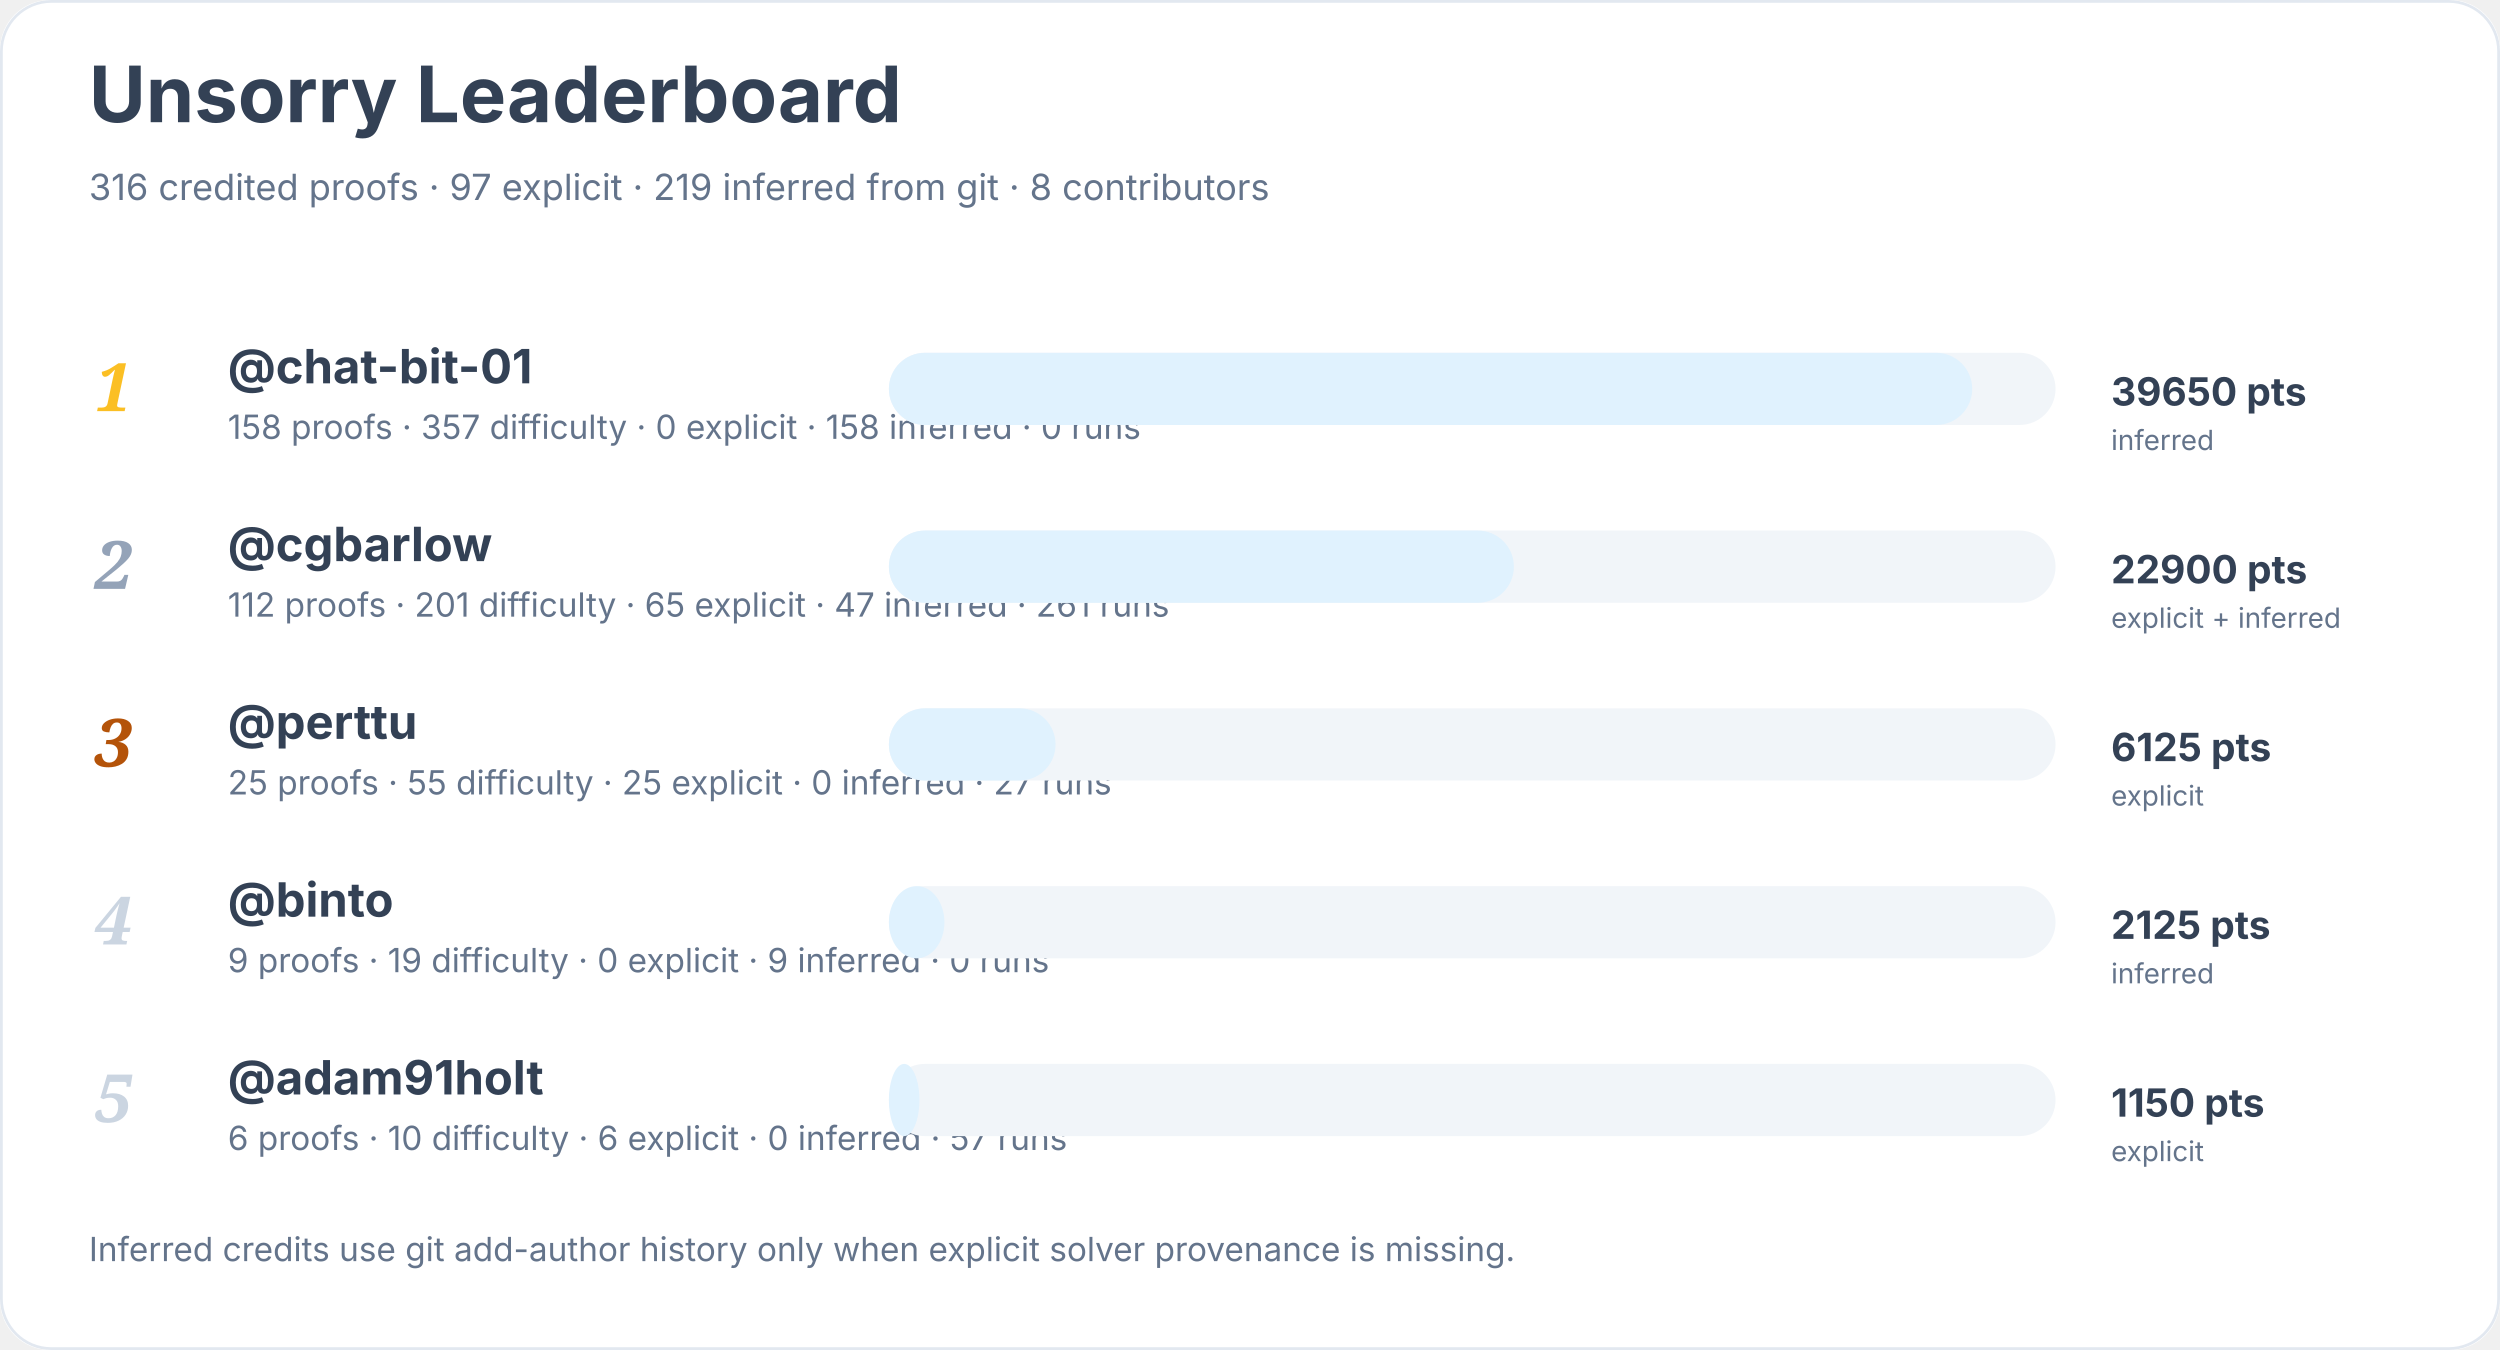
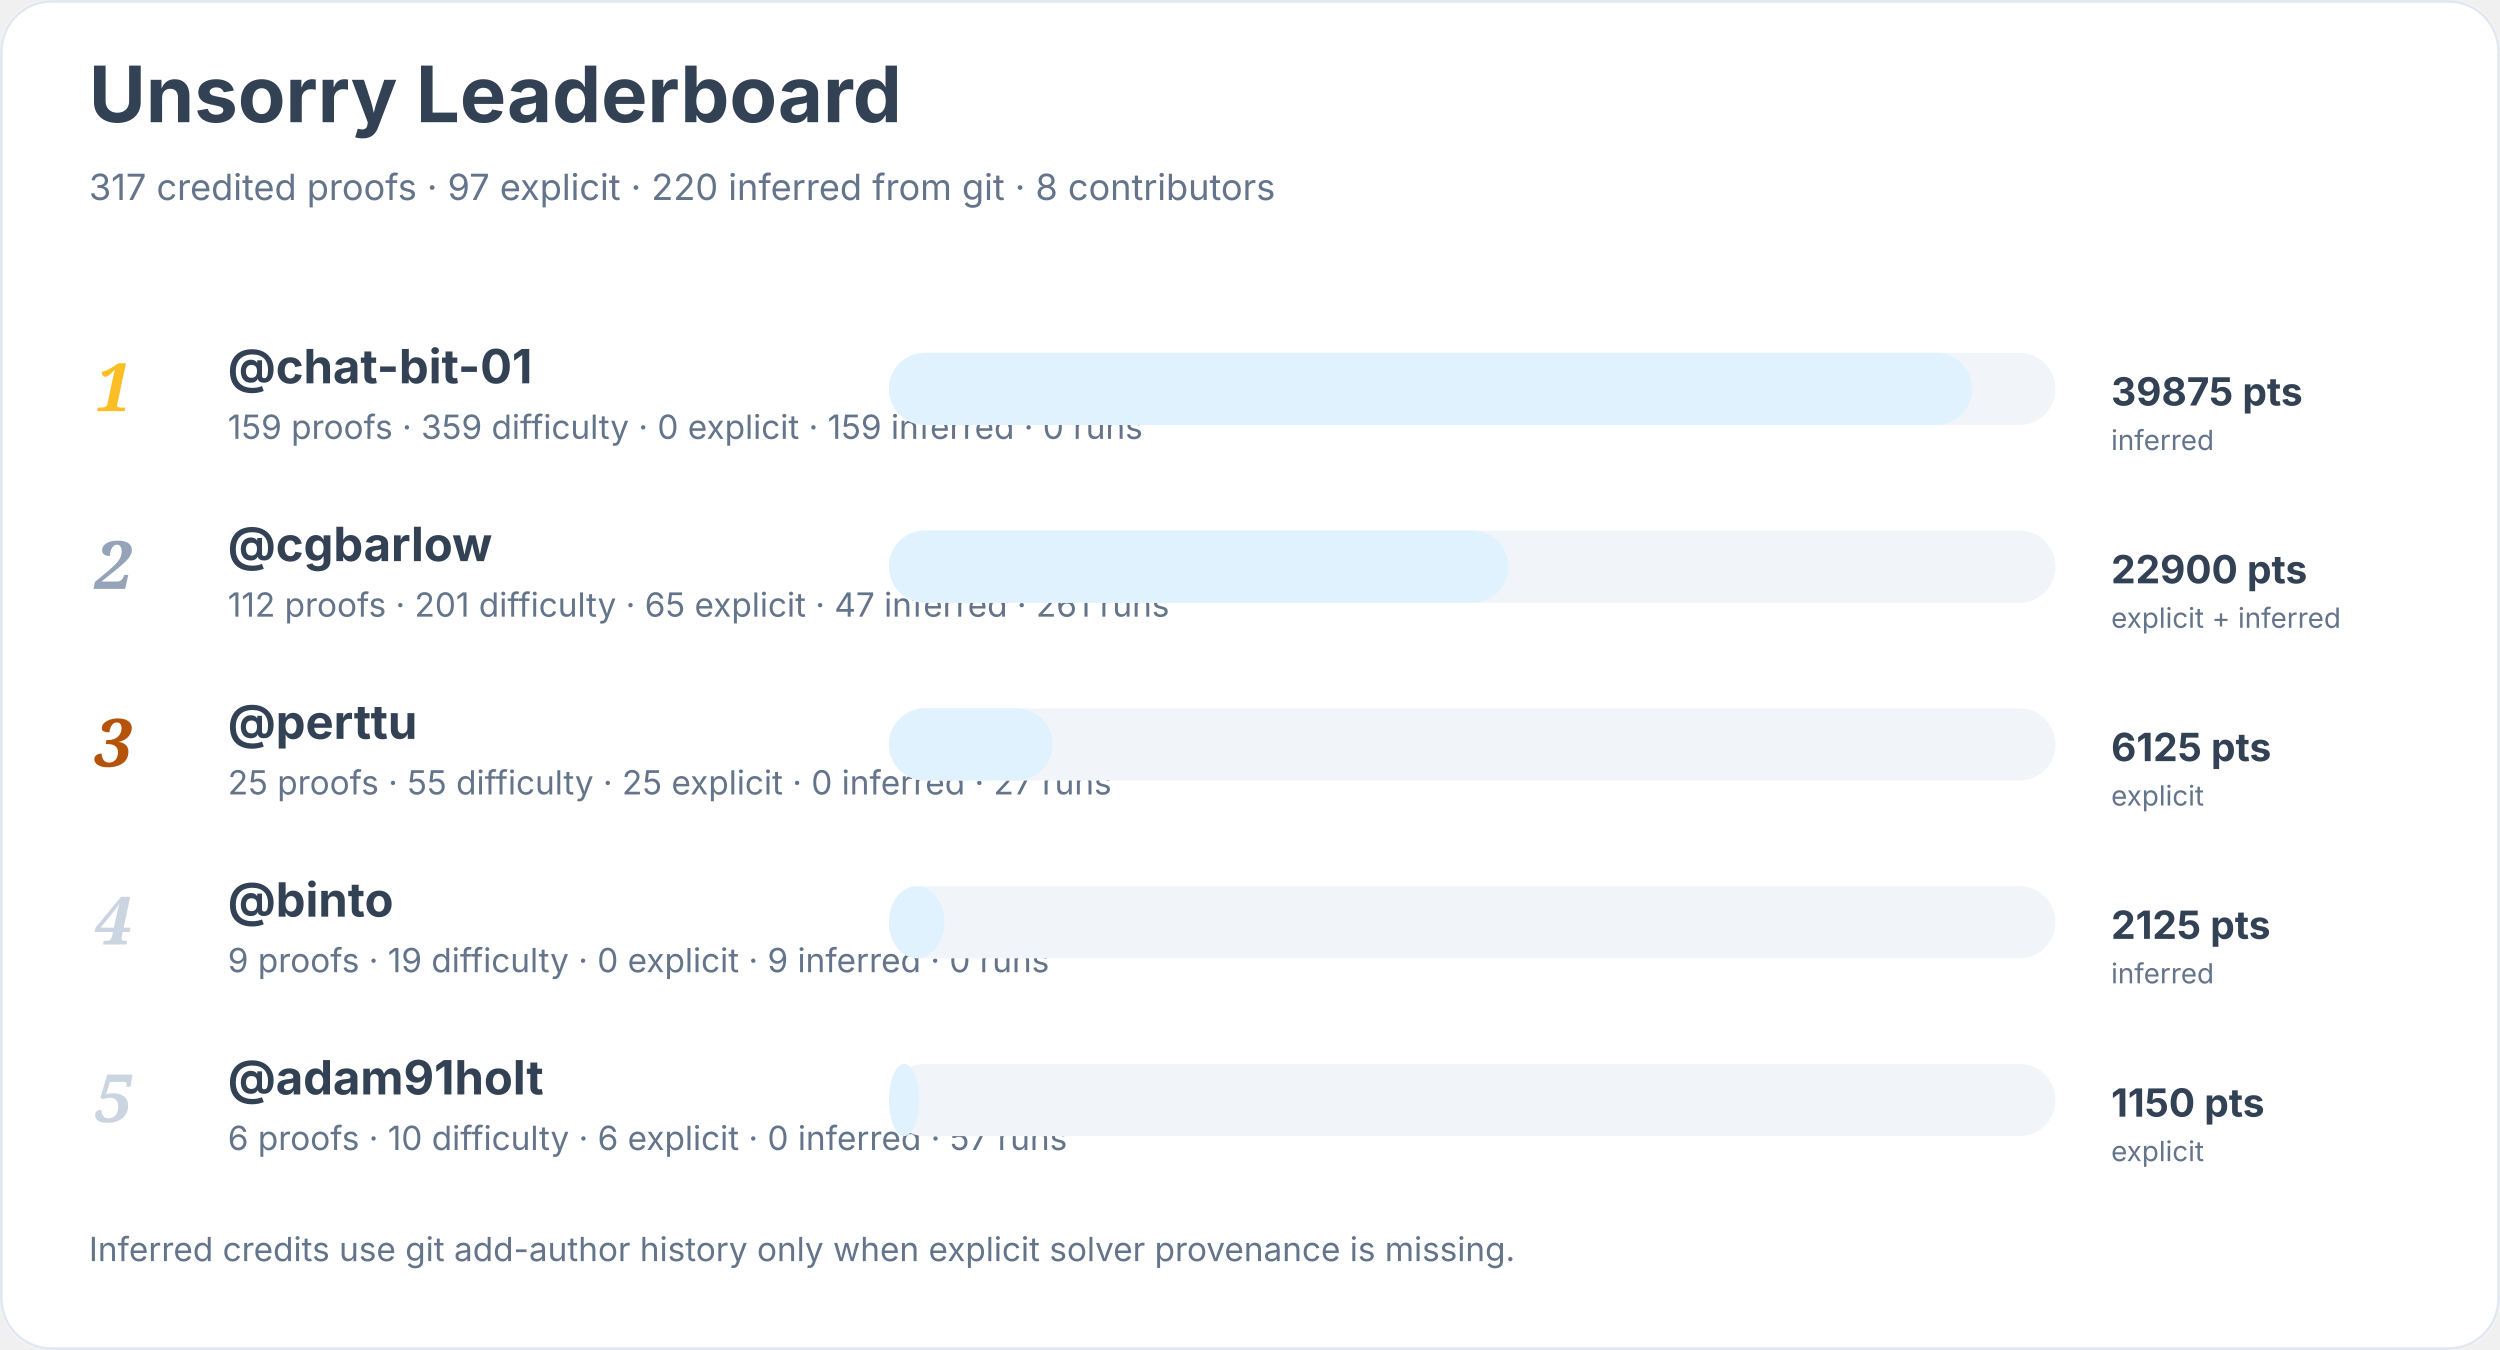
<svg xmlns="http://www.w3.org/2000/svg" width="900" height="486" viewBox="0 0 900 486" role="img" aria-labelledby="title desc">
  <rect width="900" height="100%" rx="18" fill="#ffffff" />
  <rect x="0.5" y="0.5" width="899" height="485" rx="18" fill="none" stroke="#e2e8f0" />
  <text x="32" y="44" font-family="Inter, system-ui, sans-serif" font-size="28" font-weight="700" fill="#334155">Unsorry Leaderboard</text>
-   <text x="32" y="72" font-family="Inter, system-ui, sans-serif" font-size="13" fill="#64748b">316 credited proofs · 97 explicit · 219 inferred from git · 8 contributors</text>
+   <text x="32" y="72" font-family="Inter, system-ui, sans-serif" font-size="13" fill="#64748b">317 credited proofs · 97 explicit · 220 inferred from git · 8 contributors</text>
  <text x="34" y="148" font-family="Georgia, serif" font-size="24" font-style="italic" font-weight="700" fill="#fbbf24">1</text>
  <a href="https://github.com/chat-bit-01">
    <text x="82" y="138" font-family="Inter, system-ui, sans-serif" font-size="17" font-weight="650" fill="#334155">@chat-bit-01</text>
  </a>
-   <text x="82" y="158" font-family="Inter, system-ui, sans-serif" font-size="12" fill="#64748b">158 proofs · 357 difficulty · 0 explicit · 158 inferred · 0 runs</text>
+   <text x="82" y="158" font-family="Inter, system-ui, sans-serif" font-size="12" fill="#64748b">159 proofs · 359 difficulty · 0 explicit · 159 inferred · 0 runs</text>
  <rect x="320" y="127" width="420" height="26" rx="13" fill="#f1f5f9" />
  <rect x="320" y="127" width="390" height="26" rx="13" fill="#e0f2fe" />
-   <text x="760" y="146" font-family="Inter, system-ui, sans-serif" font-size="14" font-weight="700" fill="#334155">39650 pts</text>
+   <text x="760" y="146" font-family="Inter, system-ui, sans-serif" font-size="14" font-weight="700" fill="#334155">39875 pts</text>
  <text x="760" y="162" font-family="Inter, system-ui, sans-serif" font-size="10" fill="#64748b">inferred</text>
  <text x="34" y="212" font-family="Georgia, serif" font-size="24" font-style="italic" font-weight="700" fill="#94a3b8">2</text>
  <a href="https://github.com/cgbarlow">
    <text x="82" y="202" font-family="Inter, system-ui, sans-serif" font-size="17" font-weight="650" fill="#334155">@cgbarlow</text>
  </a>
  <text x="82" y="222" font-family="Inter, system-ui, sans-serif" font-size="12" fill="#64748b">112 proofs · 201 difficulty · 65 explicit · 47 inferred · 261 runs</text>
  <rect x="320" y="191" width="420" height="26" rx="13" fill="#f1f5f9" />
-   <rect x="320" y="191" width="225" height="26" rx="13" fill="#e0f2fe" />
+   <rect x="320" y="191" width="223" height="26" rx="13" fill="#e0f2fe" />
  <text x="760" y="210" font-family="Inter, system-ui, sans-serif" font-size="14" font-weight="700" fill="#334155">22900 pts</text>
  <text x="760" y="226" font-family="Inter, system-ui, sans-serif" font-size="10" fill="#64748b">explicit + inferred</text>
  <text x="34" y="276" font-family="Georgia, serif" font-size="24" font-style="italic" font-weight="700" fill="#b45309">3</text>
  <a href="https://github.com/perttu">
    <text x="82" y="266" font-family="Inter, system-ui, sans-serif" font-size="17" font-weight="650" fill="#334155">@perttu</text>
  </a>
  <text x="82" y="286" font-family="Inter, system-ui, sans-serif" font-size="12" fill="#64748b">25 proofs · 55 difficulty · 25 explicit · 0 inferred · 27 runs</text>
  <rect x="320" y="255" width="420" height="26" rx="13" fill="#f1f5f9" />
-   <rect x="320" y="255" width="60" height="26" rx="13" fill="#e0f2fe" />
+   <rect x="320" y="255" width="59" height="26" rx="13" fill="#e0f2fe" />
  <text x="760" y="274" font-family="Inter, system-ui, sans-serif" font-size="14" font-weight="700" fill="#334155">6125 pts</text>
  <text x="760" y="290" font-family="Inter, system-ui, sans-serif" font-size="10" fill="#64748b">explicit</text>
  <text x="34" y="340" font-family="Georgia, serif" font-size="24" font-style="italic" font-weight="700" fill="#cbd5e1">4</text>
  <a href="https://github.com/binto">
    <text x="82" y="330" font-family="Inter, system-ui, sans-serif" font-size="17" font-weight="650" fill="#334155">@binto</text>
  </a>
  <text x="82" y="350" font-family="Inter, system-ui, sans-serif" font-size="12" fill="#64748b">9 proofs · 19 difficulty · 0 explicit · 9 inferred · 0 runs</text>
  <rect x="320" y="319" width="420" height="26" rx="13" fill="#f1f5f9" />
  <rect x="320" y="319" width="20" height="26" rx="13" fill="#e0f2fe" />
  <text x="760" y="338" font-family="Inter, system-ui, sans-serif" font-size="14" font-weight="700" fill="#334155">2125 pts</text>
  <text x="760" y="354" font-family="Inter, system-ui, sans-serif" font-size="10" fill="#64748b">inferred</text>
  <text x="34" y="404" font-family="Georgia, serif" font-size="24" font-style="italic" font-weight="700" fill="#cbd5e1">5</text>
  <a href="https://github.com/adam91holt">
    <text x="82" y="394" font-family="Inter, system-ui, sans-serif" font-size="17" font-weight="650" fill="#334155">@adam91holt</text>
  </a>
  <text x="82" y="414" font-family="Inter, system-ui, sans-serif" font-size="12" fill="#64748b">6 proofs · 10 difficulty · 6 explicit · 0 inferred · 57 runs</text>
  <rect x="320" y="383" width="420" height="26" rx="13" fill="#f1f5f9" />
  <rect x="320" y="383" width="11" height="26" rx="13" fill="#e0f2fe" />
  <text x="760" y="402" font-family="Inter, system-ui, sans-serif" font-size="14" font-weight="700" fill="#334155">1150 pts</text>
  <text x="760" y="418" font-family="Inter, system-ui, sans-serif" font-size="10" fill="#64748b">explicit</text>
  <text x="32" y="454" font-family="Inter, system-ui, sans-serif" font-size="12" fill="#64748b">Inferred credits use git add-author history only when explicit solver provenance is missing.</text>
</svg>
